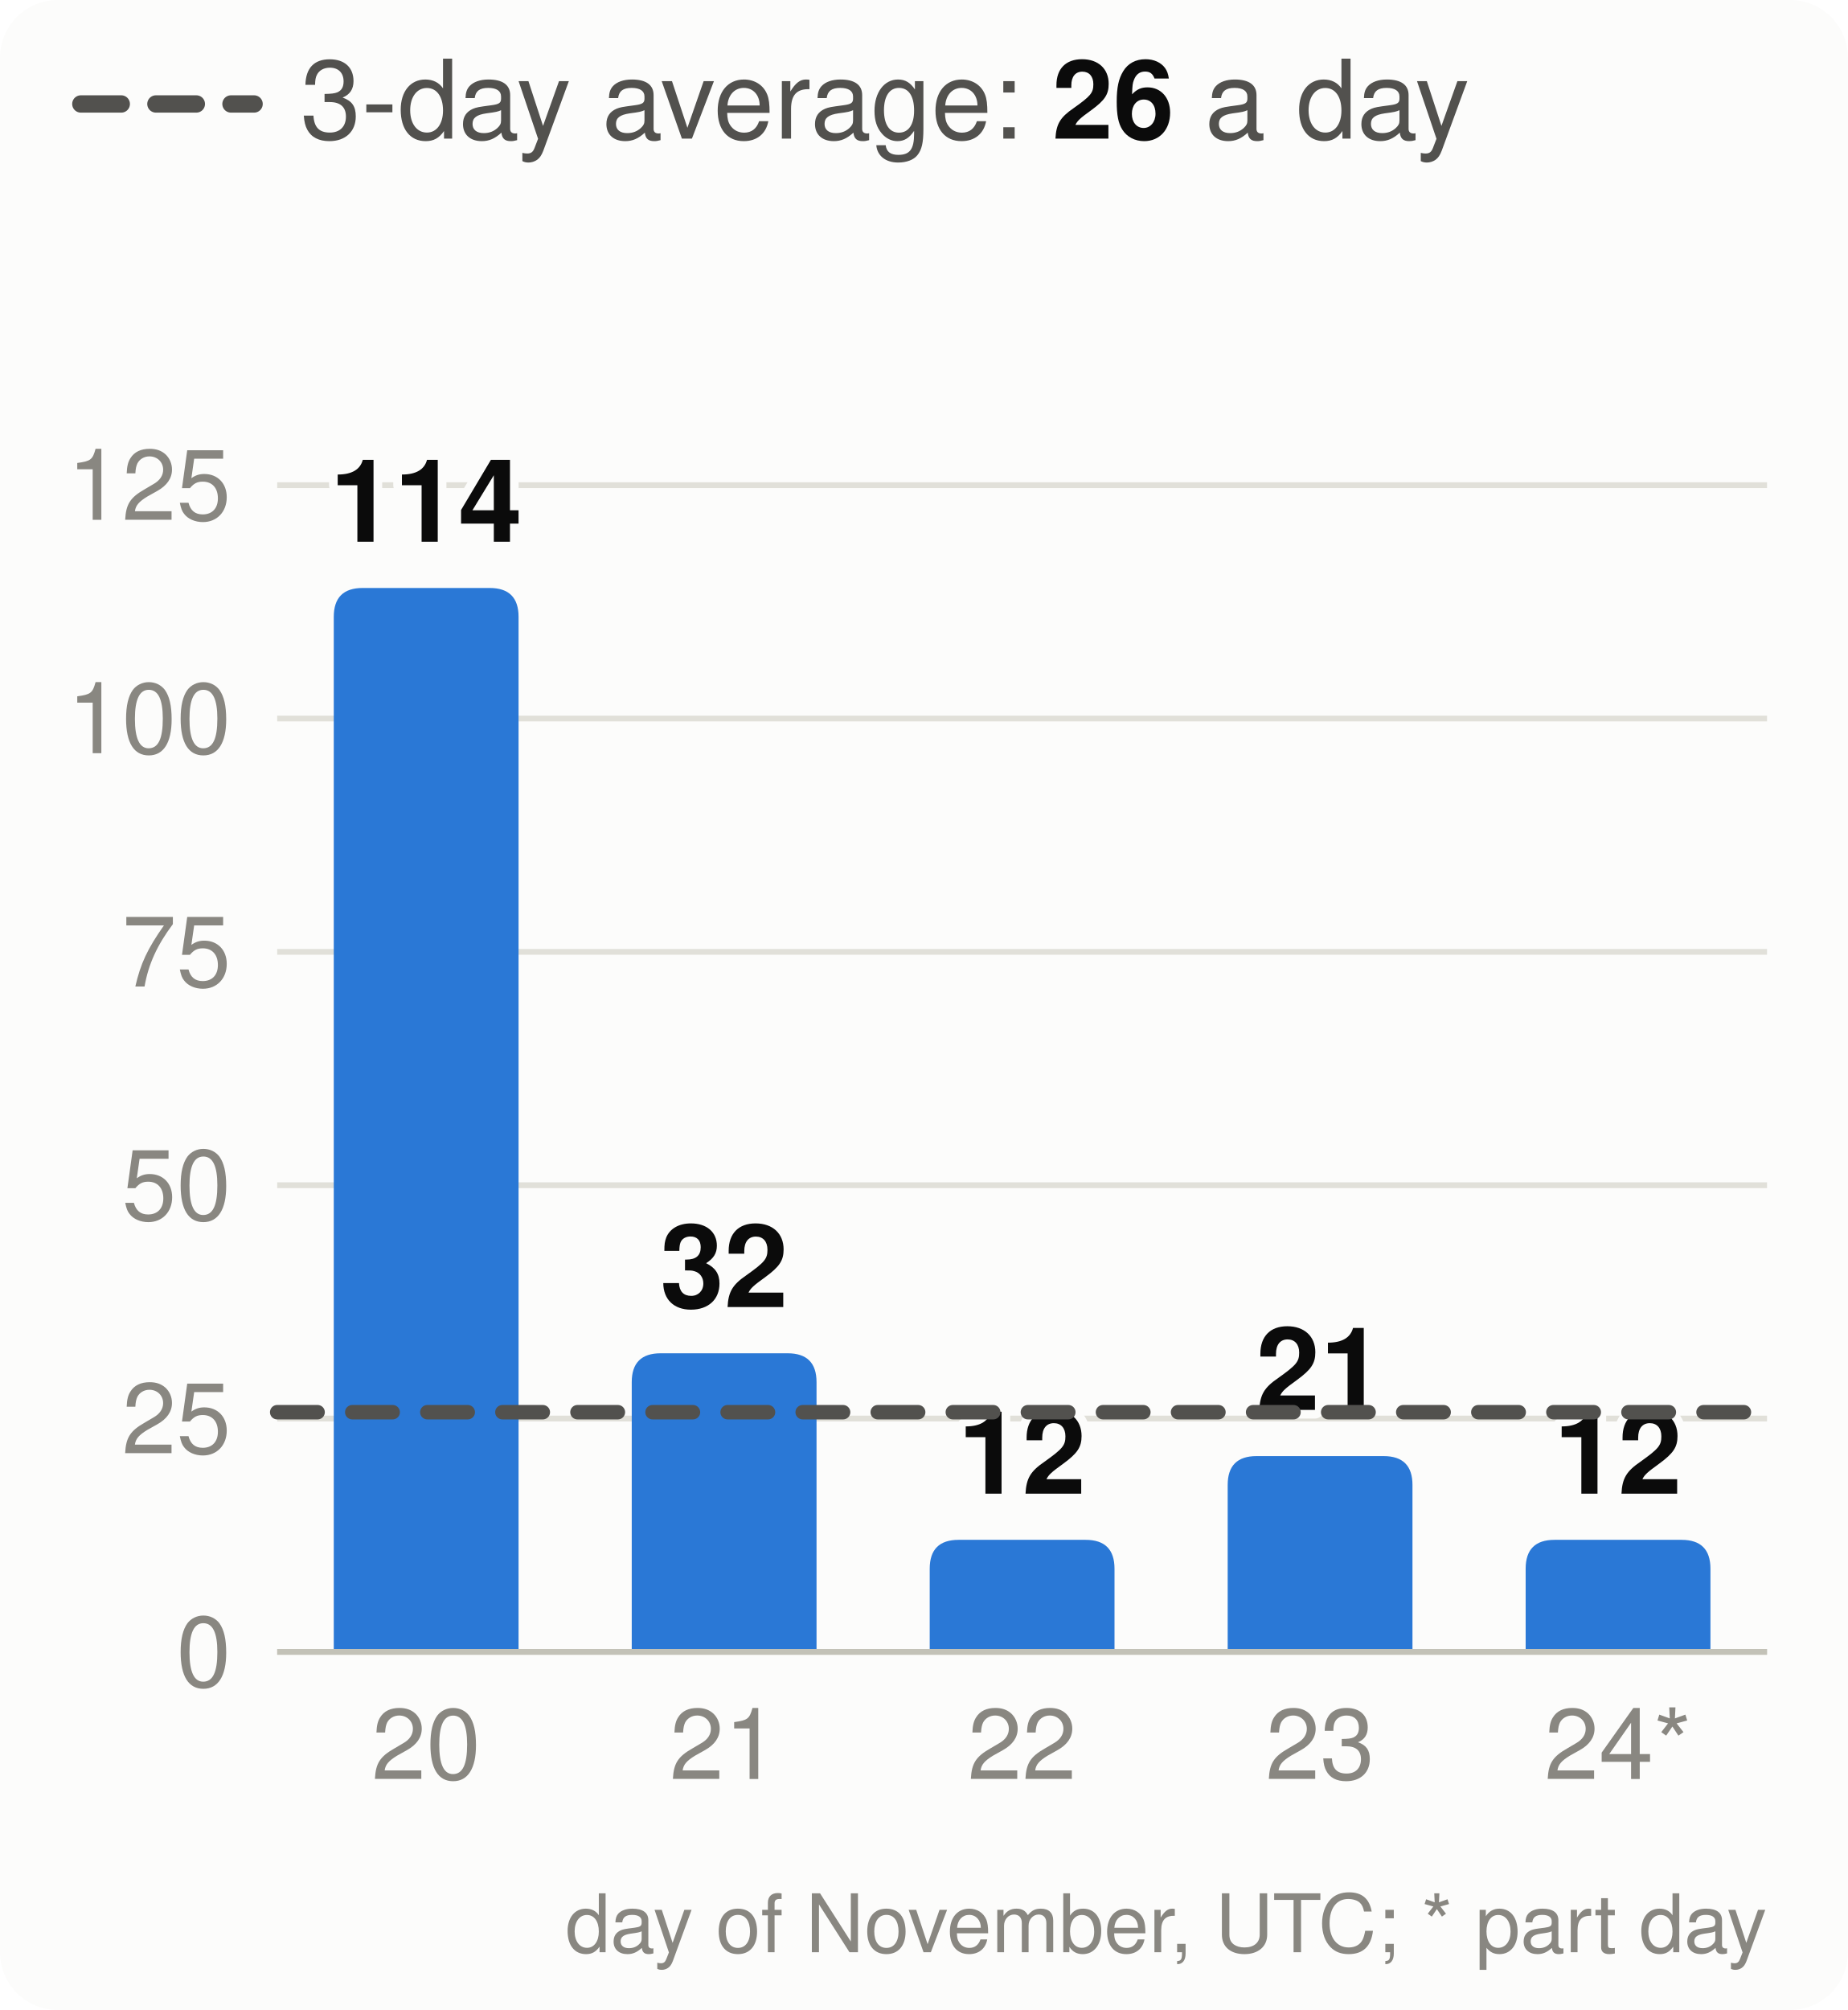
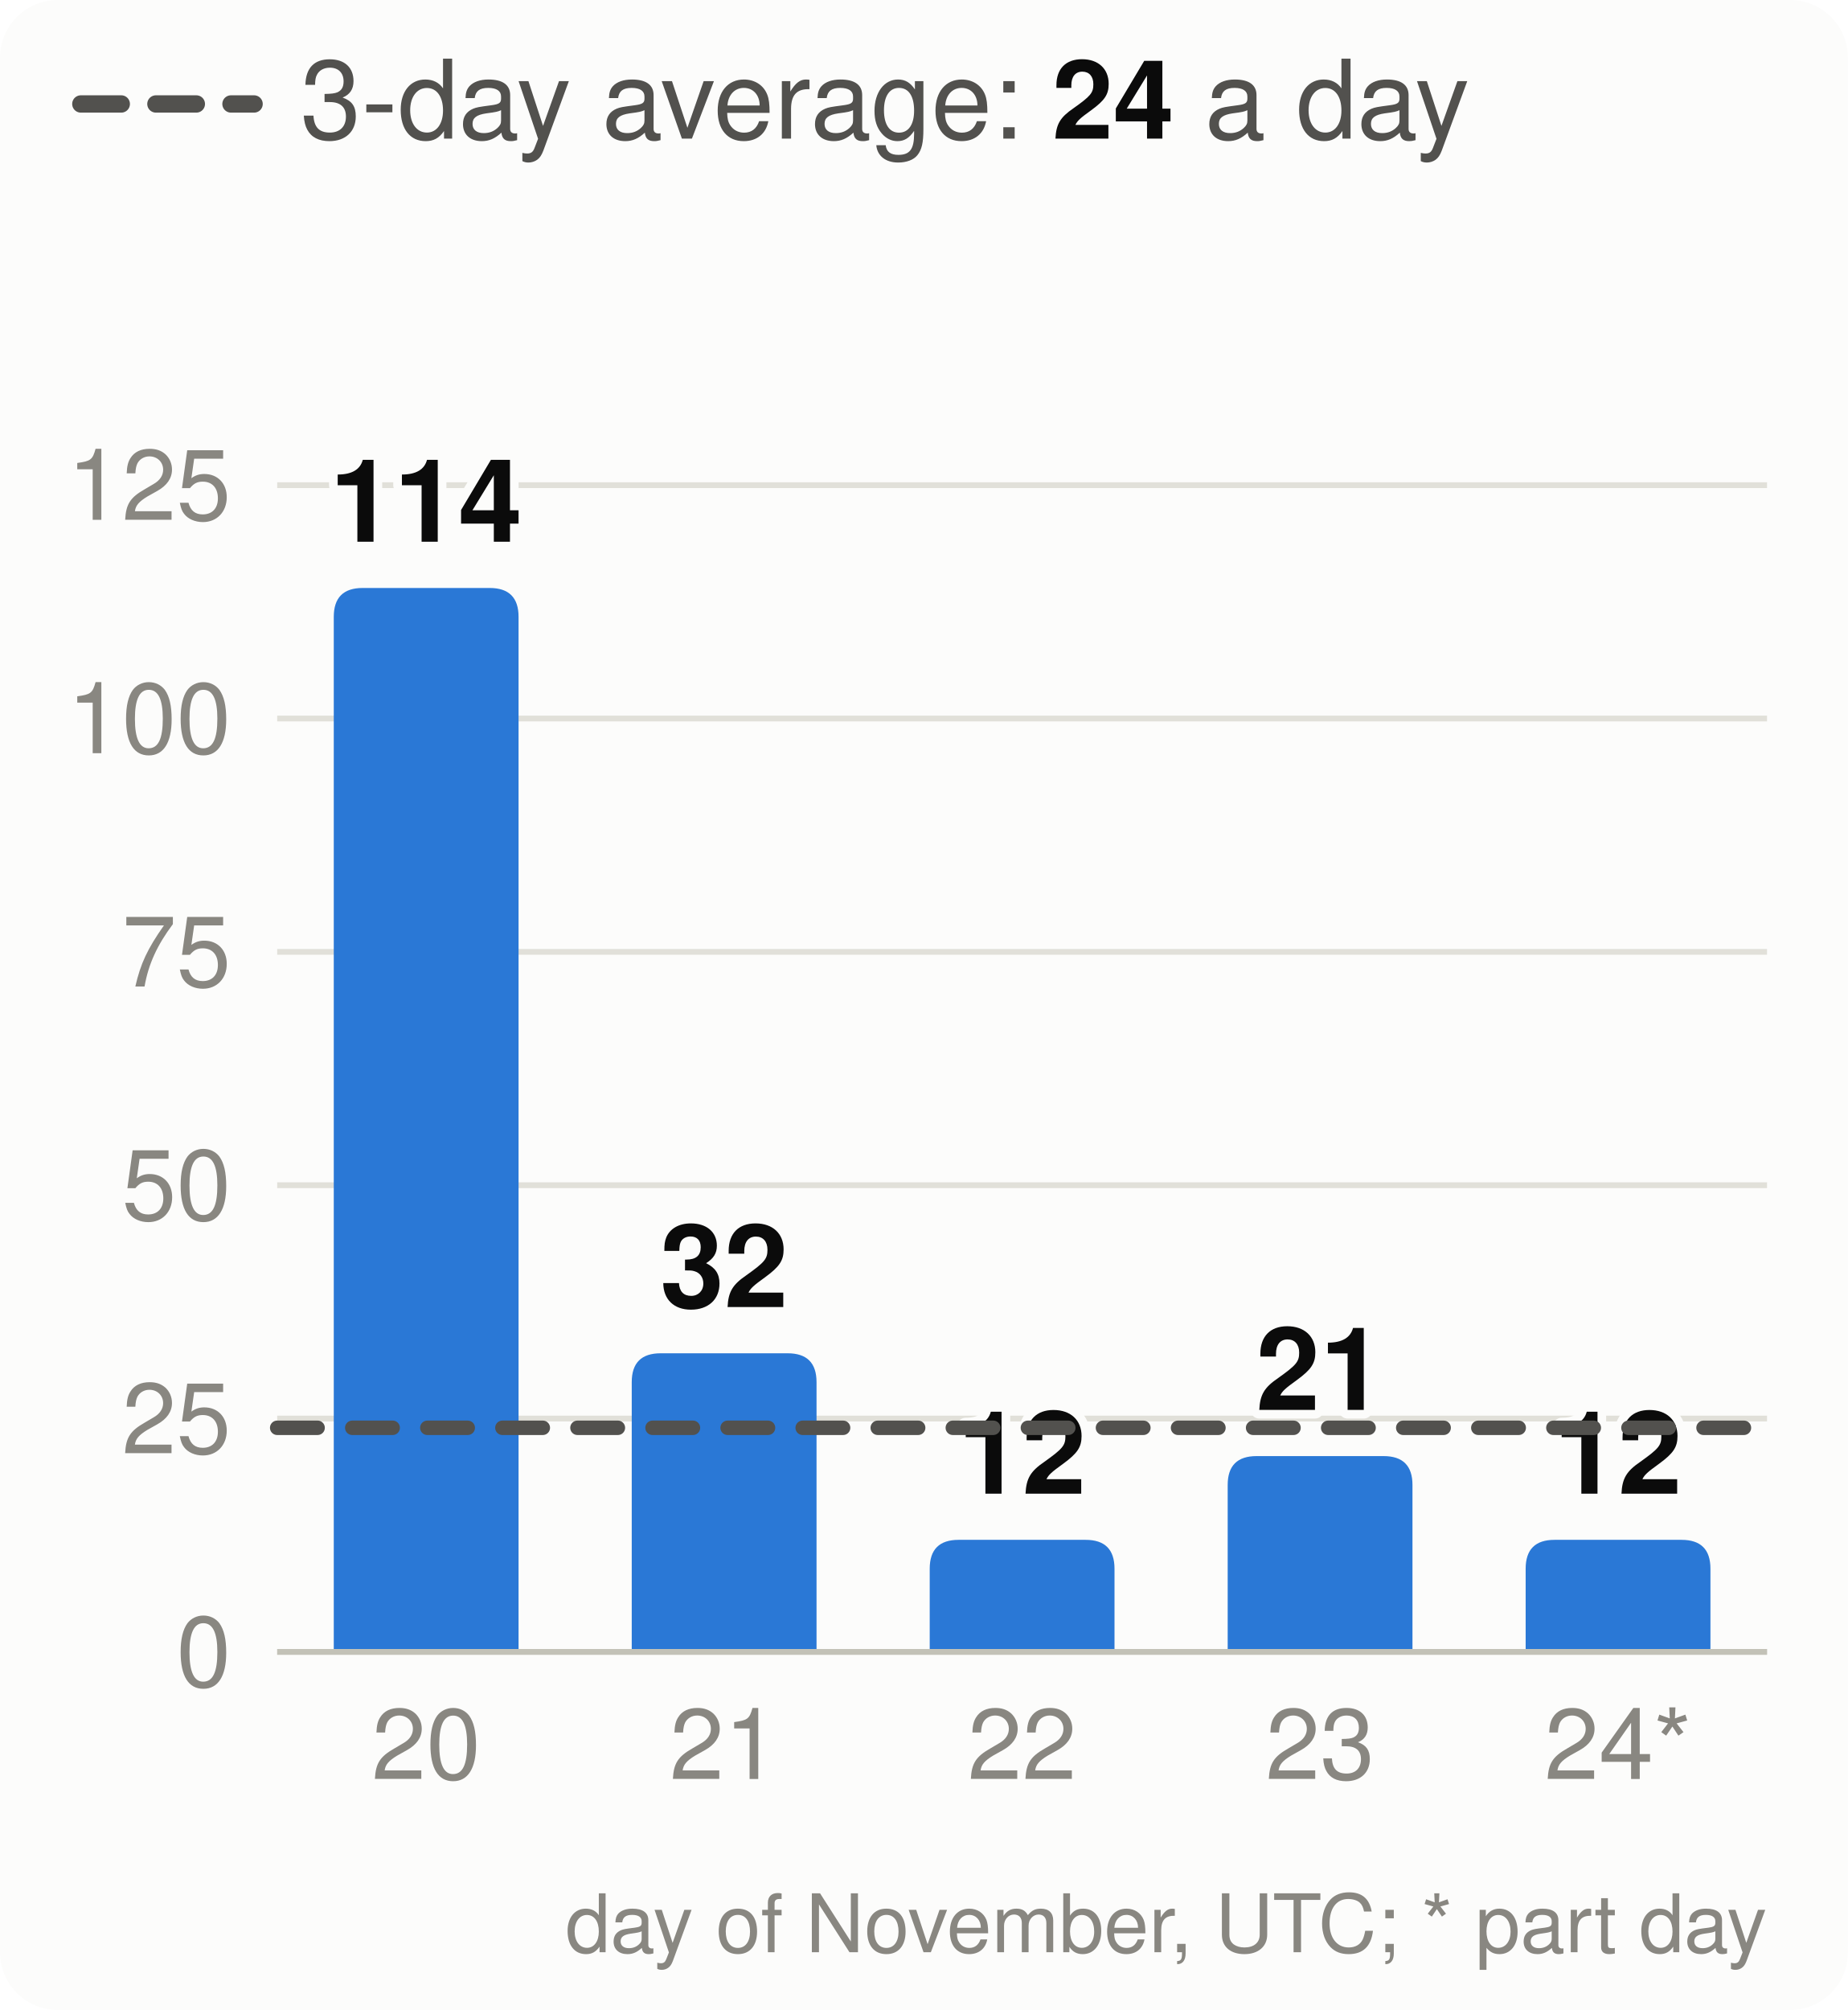
<svg xmlns="http://www.w3.org/2000/svg" viewBox="0 0 320 348" width="320" height="348" font-family="system-ui,-apple-system,Segoe UI,Helvetica,Arial,sans-serif" font-size="18" role="img" aria-label="Velocity: story points merged per day, the 3-day average and the pace needed">
  <style>.h{paint-order:stroke;stroke:#fcfcfb;stroke-width:3px;stroke-linejoin:round}.rg{stroke:#fcfcfb}@media (prefers-color-scheme: dark){.bg{fill:#1a1a19}.t1{fill:#f0efec}.t2{fill:#c3c2b7}.gr{stroke:#2c2c2a}.ax{stroke:#383835}.ld{stroke:#383835}.br{stroke:#c3c2b7}.m{stroke:#3987e5}.dp{stroke:#d95926}.v{stroke:#199e70}.i2{stroke:#c3c2b7}.i1{stroke:#f0efec}.f1{fill:#3987e5}.f2{fill:#d95926}.f3{fill:#199e70}.f4{fill:#c98500}.ev{fill:#c3c2b7}.inv{fill:#1a1a19}.done{fill:#cde2fb}.todo{fill:#52514e}.tile{fill:#262624}.h,.rg{stroke:#1a1a19}}</style>
  <rect width="320" height="348" rx="10" class="bg" fill="#fcfcfb" />
  <line x1="14" x2="44" y1="18" y2="18" class="i2" stroke="#52514e" stroke-width="3" stroke-dasharray="7 6" stroke-linecap="round" />
-   <text x="52" y="24" class="t2" fill="#52514e" font-size="19">3-day average: <tspan class="t1" fill="#0b0b0b" font-weight="700">26</tspan> a day</text>
+   <text x="52" y="24" class="t2" fill="#52514e" font-size="19">3-day average: <tspan class="t1" fill="#0b0b0b" font-weight="700">24</tspan> a day</text>
  <line x1="48" x2="306" y1="286.0" y2="286.0" class="gr" stroke="#e1e0d9" />
  <text x="40" y="292.0" text-anchor="end" class="t3" fill="#898781" font-size="17">0</text>
  <line x1="48" x2="306" y1="245.6" y2="245.6" class="gr" stroke="#e1e0d9" />
  <text x="40" y="251.6" text-anchor="end" class="t3" fill="#898781" font-size="17">25</text>
  <line x1="48" x2="306" y1="205.2" y2="205.2" class="gr" stroke="#e1e0d9" />
  <text x="40" y="211.2" text-anchor="end" class="t3" fill="#898781" font-size="17">50</text>
  <line x1="48" x2="306" y1="164.8" y2="164.8" class="gr" stroke="#e1e0d9" />
  <text x="40" y="170.8" text-anchor="end" class="t3" fill="#898781" font-size="17">75</text>
  <line x1="48" x2="306" y1="124.4" y2="124.4" class="gr" stroke="#e1e0d9" />
  <text x="40" y="130.4" text-anchor="end" class="t3" fill="#898781" font-size="17">100</text>
  <line x1="48" x2="306" y1="84.0" y2="84.0" class="gr" stroke="#e1e0d9" />
  <text x="40" y="90.0" text-anchor="end" class="t3" fill="#898781" font-size="17">125</text>
  <path d="M57.8,286.0V106.8Q57.8,101.8 62.8,101.8H84.8Q89.8,101.8 89.8,106.8V286.0Z" class="f1" fill="#2a78d6" />
  <text x="73.8" y="93.8" text-anchor="middle" class="t1 h" fill="#0b0b0b" font-size="20" font-weight="700">114</text>
  <text x="73.8" y="308" text-anchor="middle" class="t3" fill="#898781" font-size="17">20</text>
  <path d="M109.4,286.0V239.3Q109.4,234.3 114.4,234.3H136.4Q141.4,234.3 141.4,239.3V286.0Z" class="f1" fill="#2a78d6" />
  <text x="125.4" y="226.3" text-anchor="middle" class="t1 h" fill="#0b0b0b" font-size="20" font-weight="700">32</text>
  <text x="125.4" y="308" text-anchor="middle" class="t3" fill="#898781" font-size="17">21</text>
  <path d="M161.0,286.0V271.6Q161.0,266.6 166.0,266.6H188.0Q193.0,266.6 193.0,271.6V286.0Z" class="f1" fill="#2a78d6" />
  <text x="177.0" y="258.6" text-anchor="middle" class="t1 h" fill="#0b0b0b" font-size="20" font-weight="700">12</text>
  <text x="177.0" y="308" text-anchor="middle" class="t3" fill="#898781" font-size="17">22</text>
  <path d="M212.6,286.0V257.1Q212.6,252.1 217.6,252.1H239.6Q244.6,252.1 244.6,257.1V286.0Z" class="f1" fill="#2a78d6" />
  <text x="228.6" y="244.1" text-anchor="middle" class="t1 h" fill="#0b0b0b" font-size="20" font-weight="700">21</text>
  <text x="228.6" y="308" text-anchor="middle" class="t3" fill="#898781" font-size="17">23</text>
  <path d="M264.2,286.0V271.6Q264.2,266.6 269.2,266.6H291.2Q296.2,266.6 296.2,271.6V286.0Z" class="f1" fill="#2a78d6" />
  <text x="280.2" y="258.6" text-anchor="middle" class="t1 h" fill="#0b0b0b" font-size="20" font-weight="700">12</text>
  <text x="280.2" y="308" text-anchor="middle" class="t3" fill="#898781" font-size="17">24*</text>
  <line x1="48" x2="306" y1="286.0" y2="286.0" class="ax" stroke="#c3c2b7" />
-   <line x1="48" x2="306" y1="244.5" y2="244.5" class="i2" stroke="#52514e" stroke-width="2.5" stroke-dasharray="7 6" stroke-linecap="round" />
+   <line x1="48" x2="306" y1="247.2" y2="247.2" class="i2" stroke="#52514e" stroke-width="2.5" stroke-dasharray="7 6" stroke-linecap="round" />
  <text x="306" y="338" text-anchor="end" class="t3" fill="#898781" font-size="14">day of November, UTC; * part day</text>
</svg>
